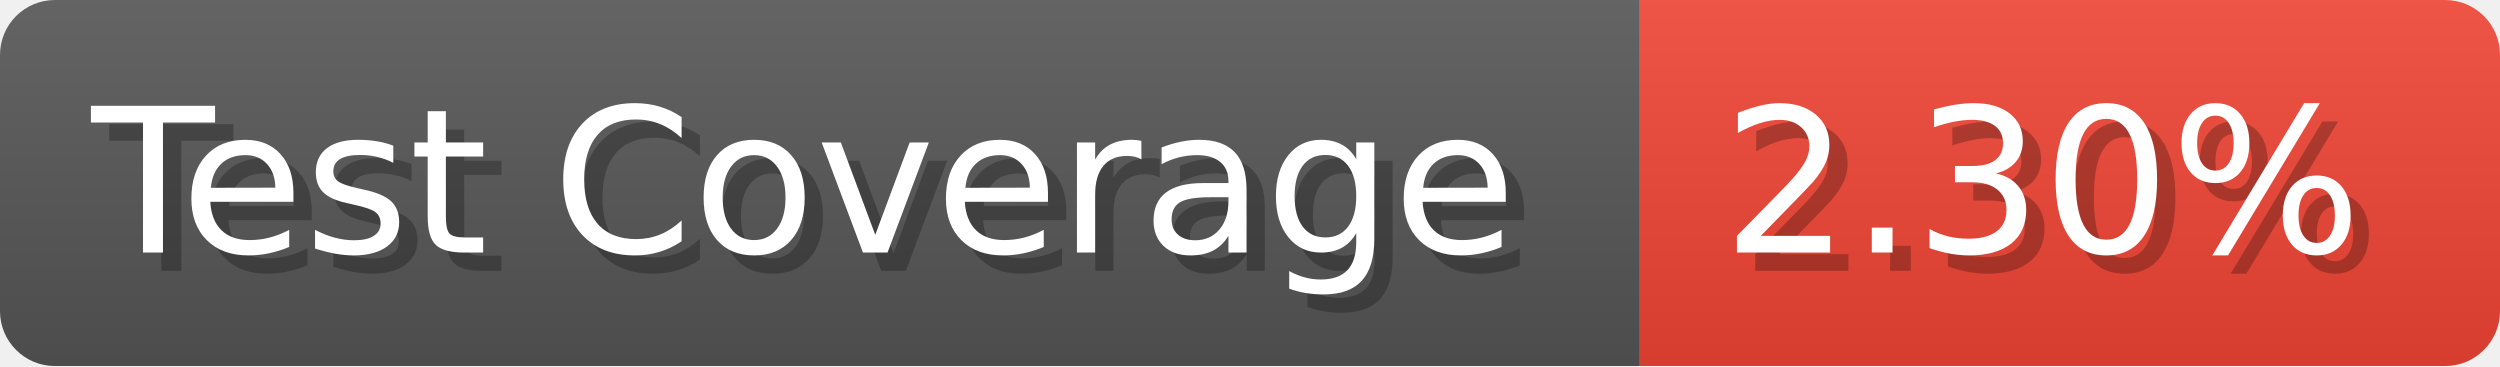
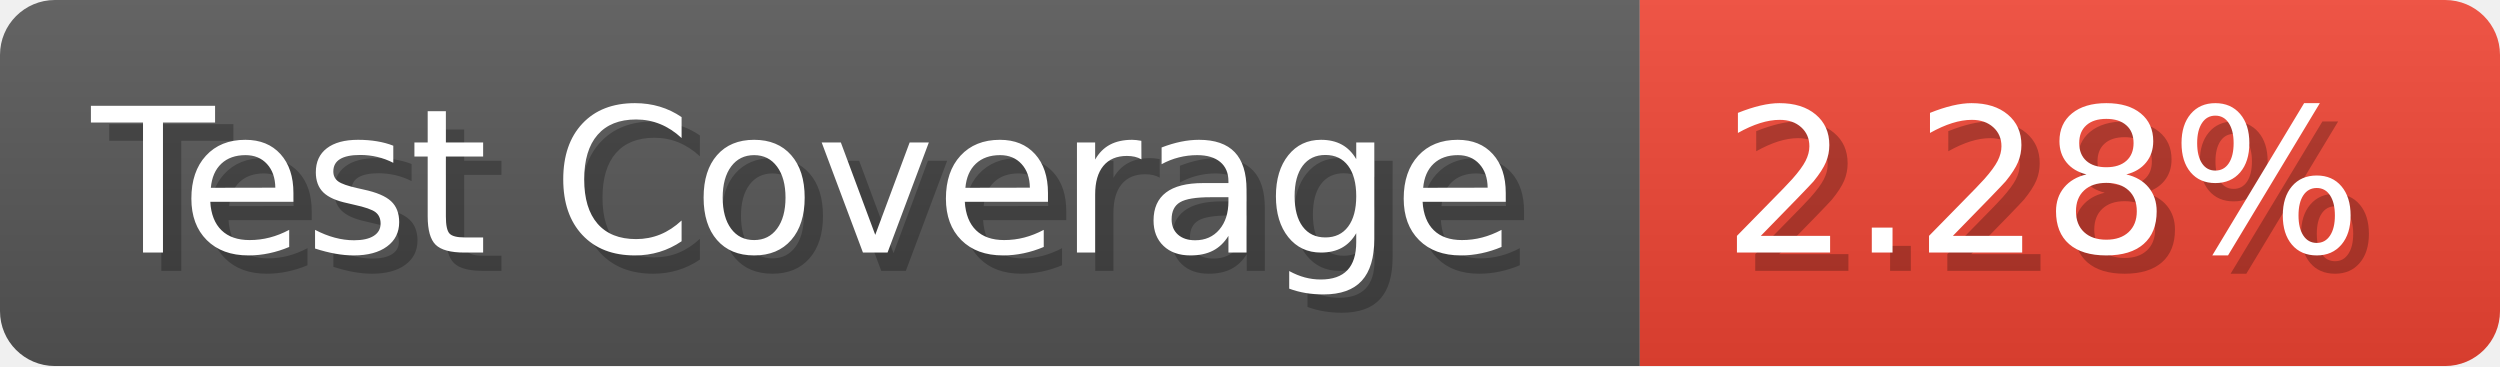
- <svg xmlns="http://www.w3.org/2000/svg" width="136.6" height="20" viewBox="0 0 1366 200" role="img" aria-label="Test Coverage: 2.30%">
+ <svg xmlns="http://www.w3.org/2000/svg" width="136.6" height="20" viewBox="0 0 1366 200" role="img" aria-label="Test Coverage: 2.28%">
  <linearGradient id="a" x2="0" y2="100%">
    <stop offset="0" stop-opacity=".1" stop-color="#EEE" />
    <stop offset="1" stop-opacity=".1" />
  </linearGradient>
  <mask id="m">
    <rect width="1366" height="200" rx="30" fill="#FFF" />
  </mask>
  <g mask="url(#m)">
    <rect width="896" height="200" fill="#555" />
    <rect width="470" height="200" fill="#E43" x="896" />
    <rect width="1366" height="200" fill="url(#a)" />
  </g>
  <g aria-hidden="true" fill="#fff" text-anchor="start" font-family="Verdana,DejaVu Sans,sans-serif" font-size="110">
    <text x="60" y="148" textLength="796" fill="#000" opacity="0.25">Test Coverage</text>
    <text x="50" y="138" textLength="796">Test Coverage</text>
-     <text x="951" y="148" textLength="370" fill="#000" opacity="0.25">2.30%</text>
-     <text x="941" y="138" textLength="370">2.30%</text>
+     <text x="951" y="148" textLength="370" fill="#000" opacity="0.25">2.28%</text>
+     <text x="941" y="138" textLength="370">2.28%</text>
  </g>
</svg>
